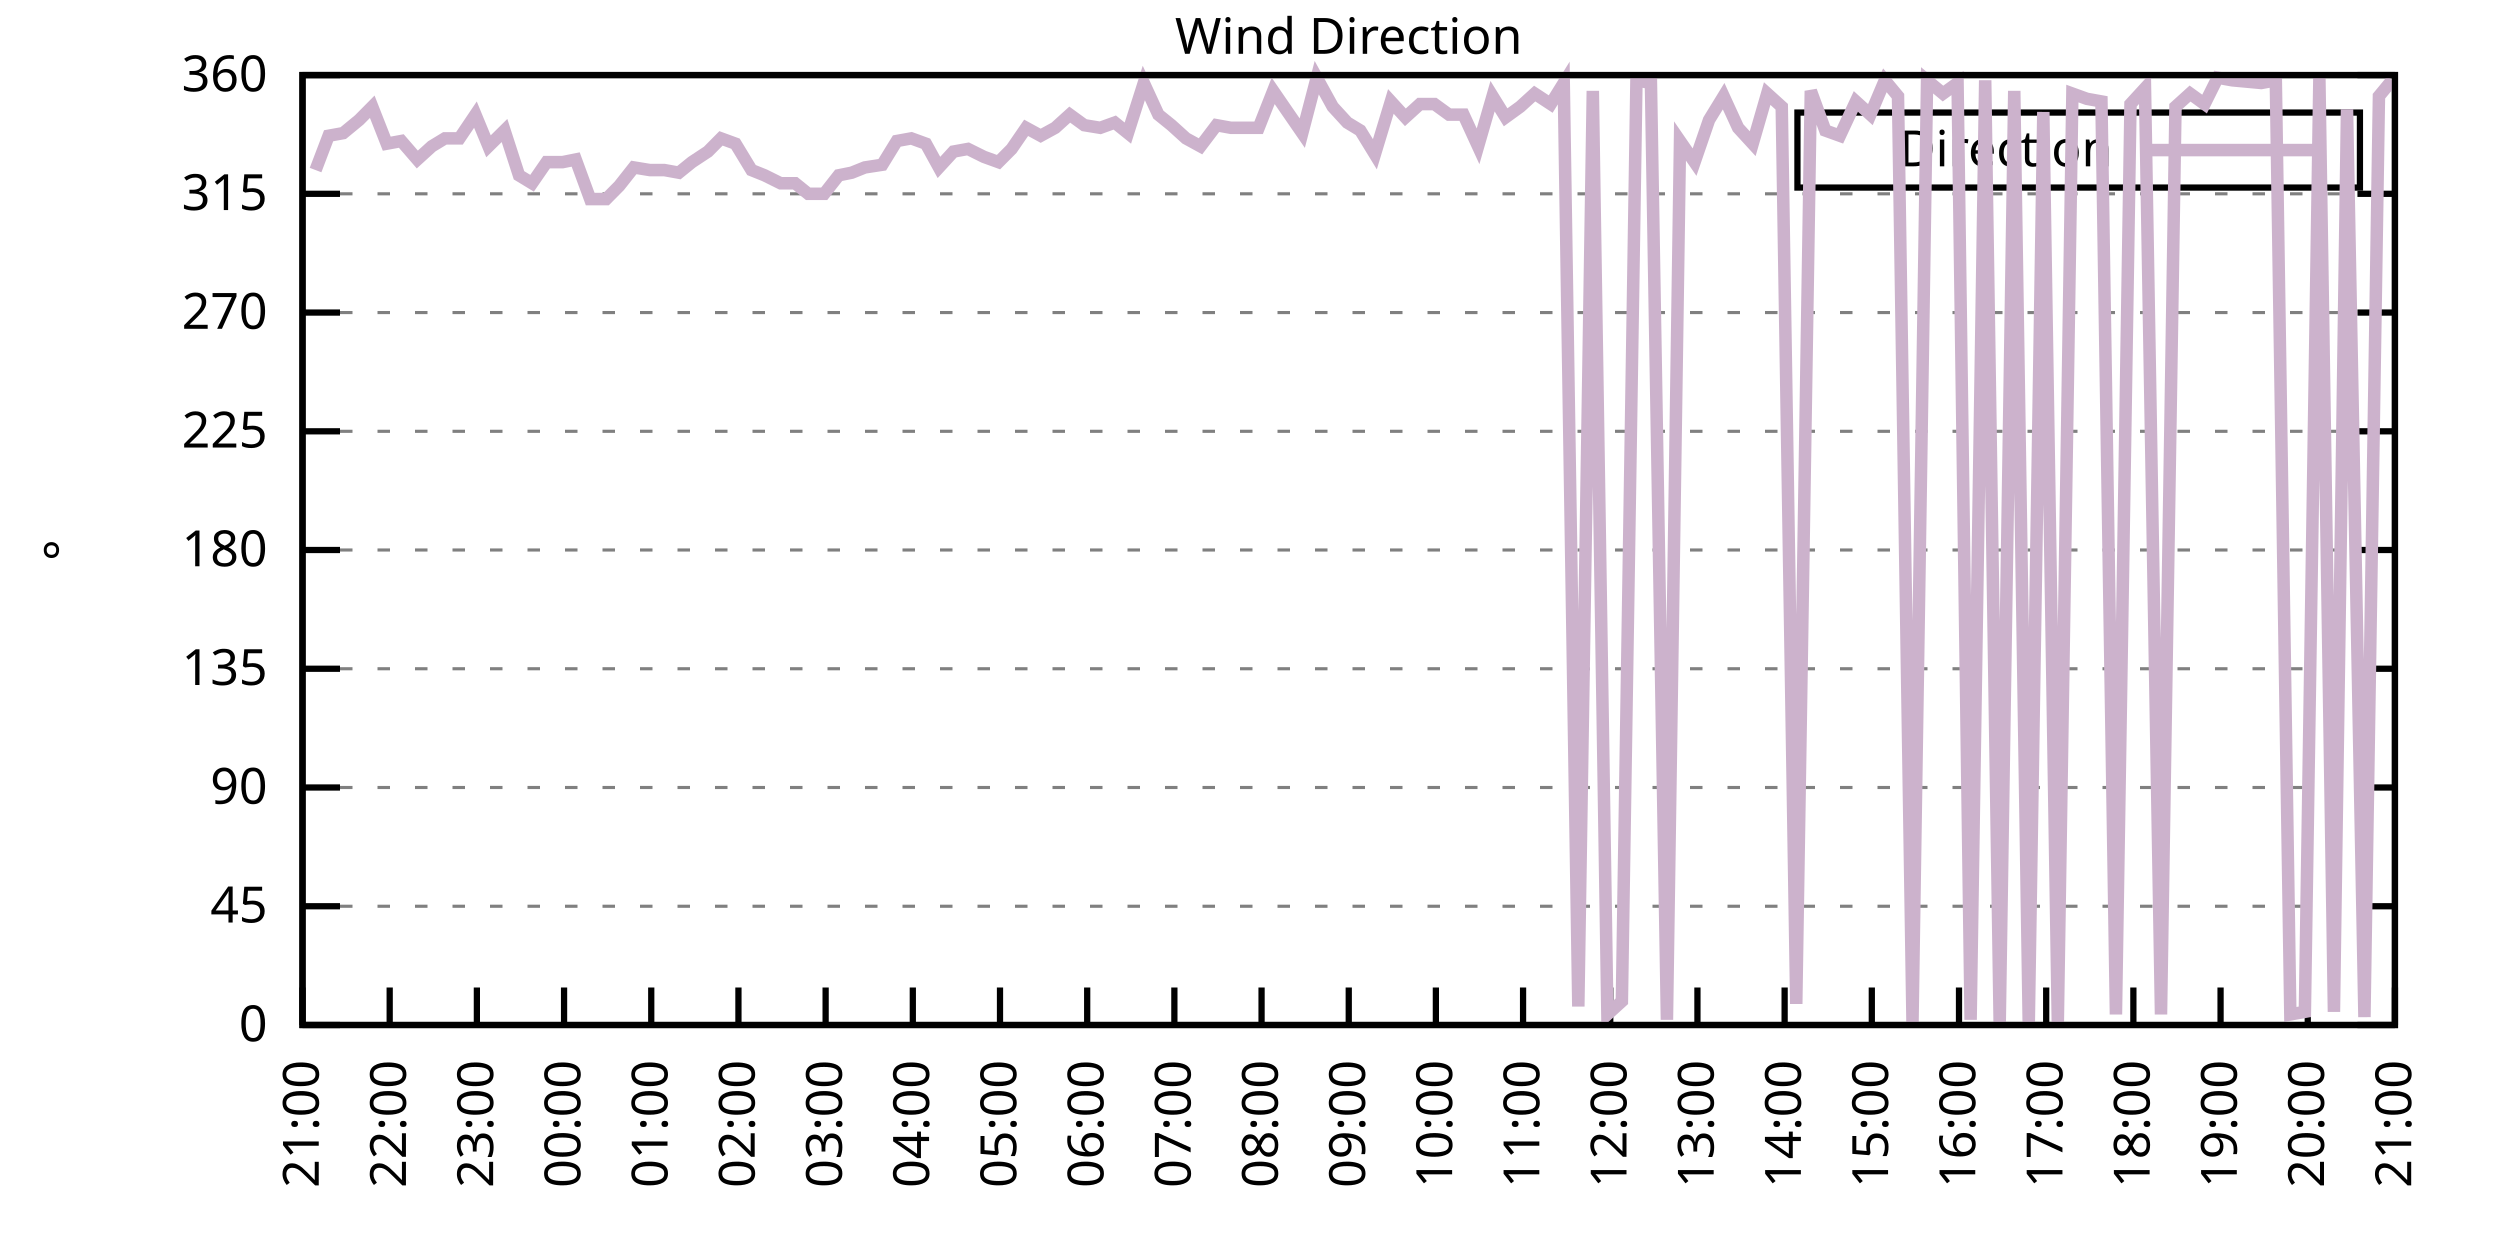
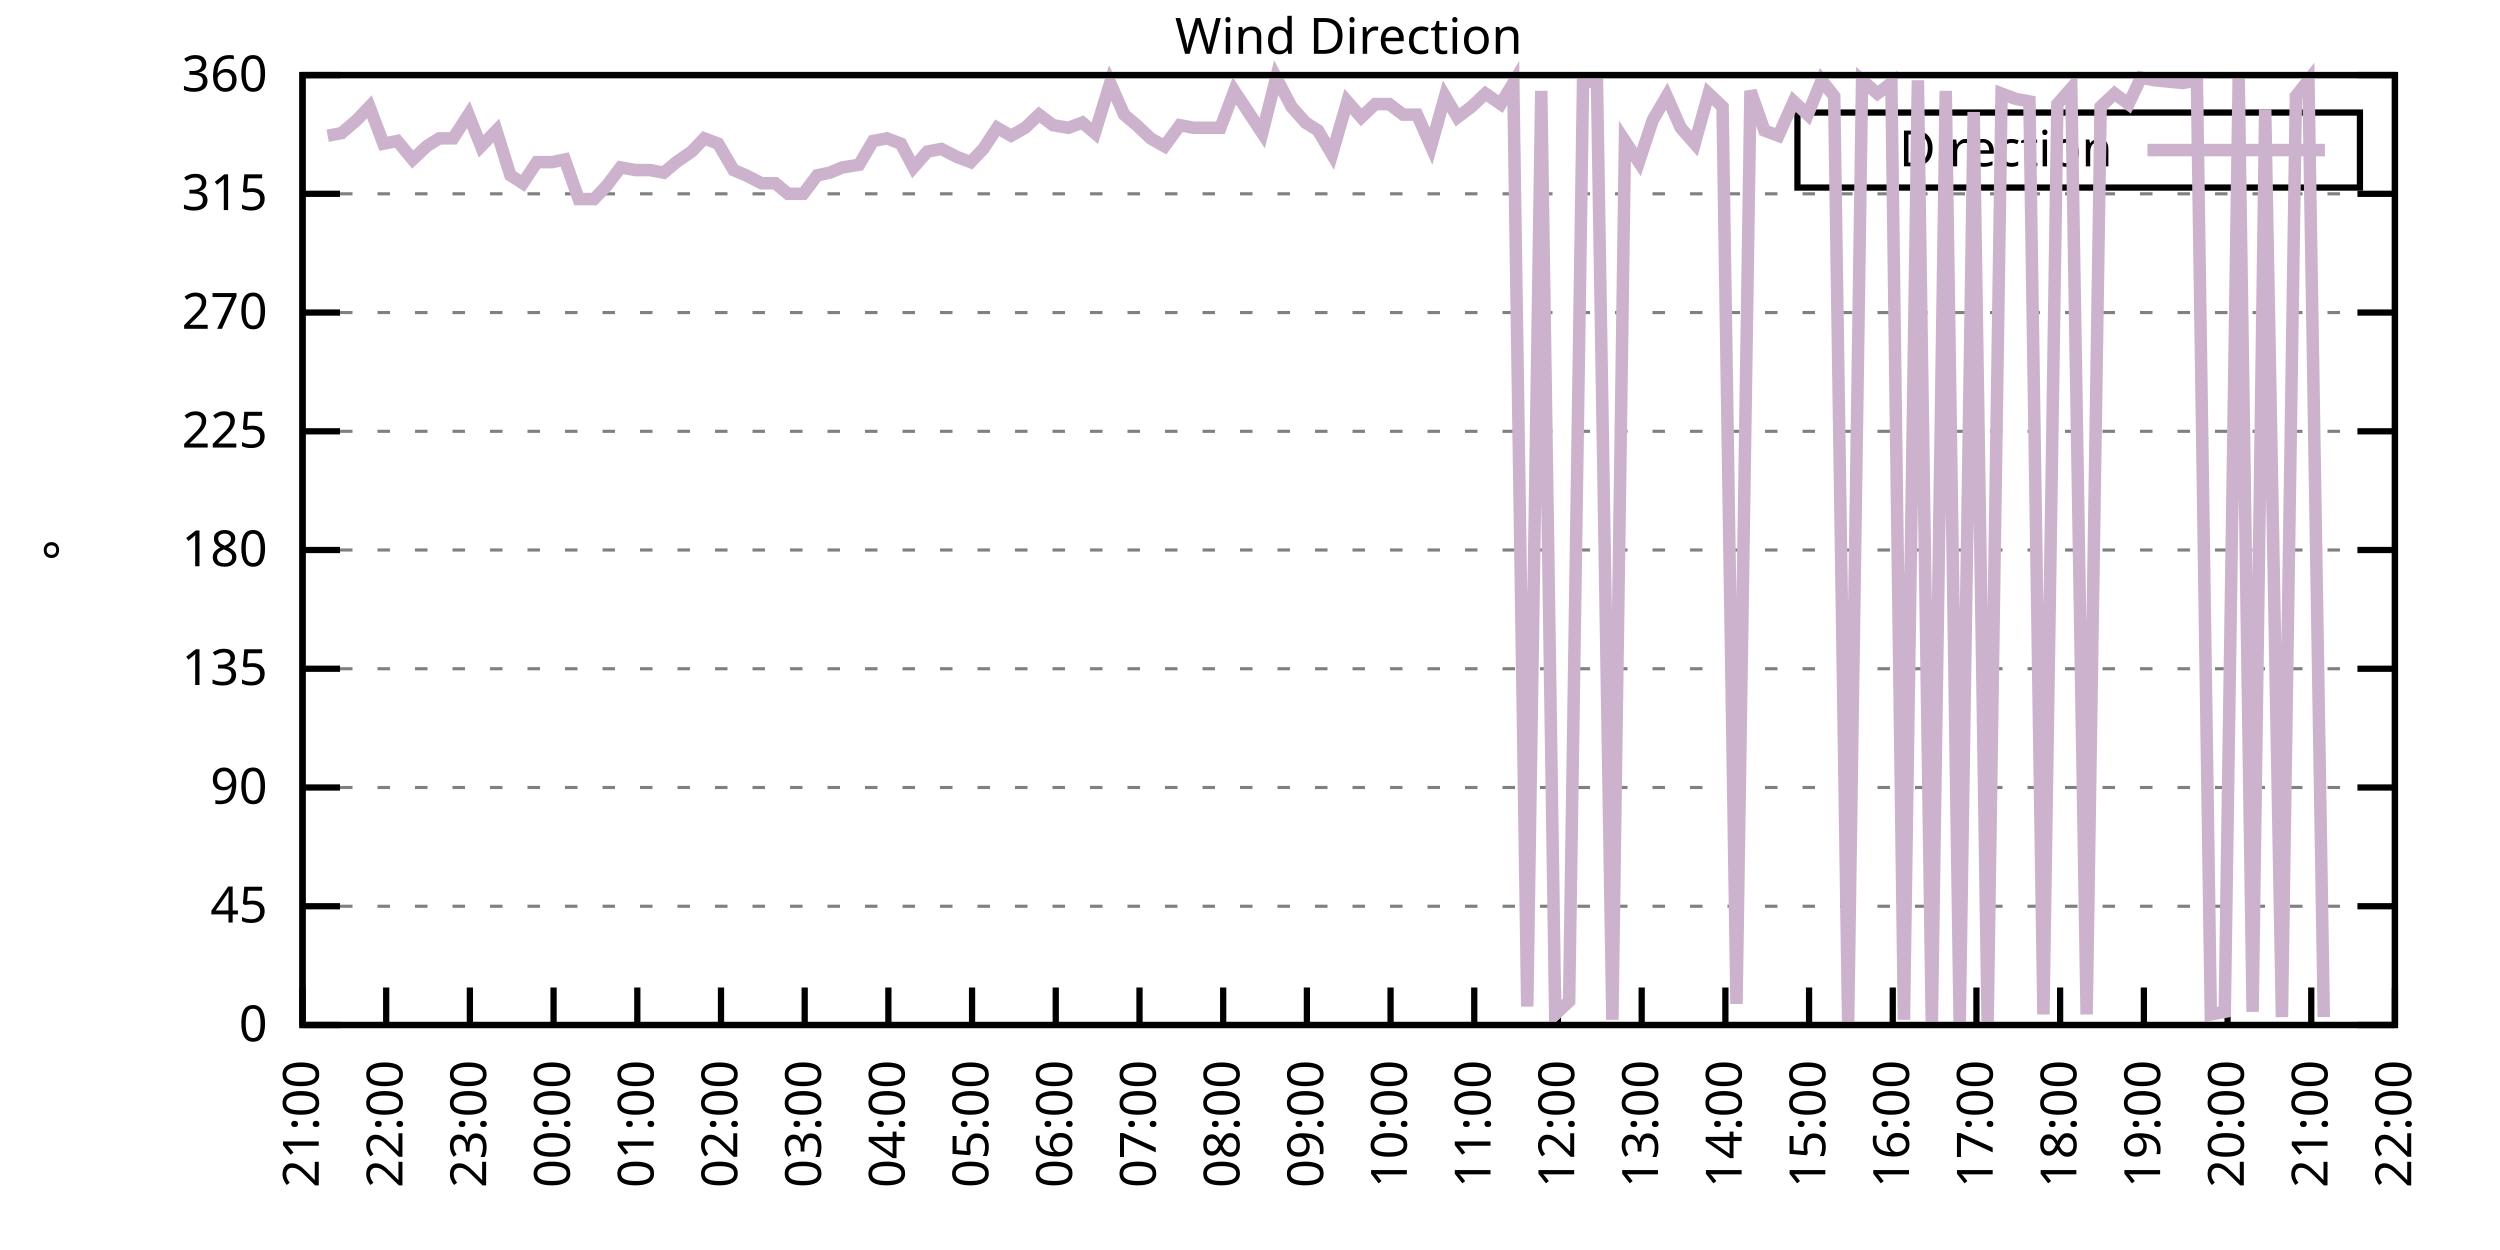
<svg xmlns="http://www.w3.org/2000/svg" xmlns:xlink="http://www.w3.org/1999/xlink" width="400" height="200" viewBox="0 0 400 200">
  <g id="gnuplot_canvas">
    <rect x="0" y="0" width="400" height="200" fill="none" />
    <defs>
      <circle id="gpDot" r="0.5" stroke-width="0.5" stroke="currentColor" />
      <path id="gpPt0" stroke-width="0.333" stroke="currentColor" d="M-1,0 h2 M0,-1 v2" />
      <path id="gpPt1" stroke-width="0.333" stroke="currentColor" d="M-1,-1 L1,1 M1,-1 L-1,1" />
      <path id="gpPt2" stroke-width="0.333" stroke="currentColor" d="M-1,0 L1,0 M0,-1 L0,1 M-1,-1 L1,1 M-1,1 L1,-1" />
      <rect id="gpPt3" stroke-width="0.333" stroke="currentColor" x="-1" y="-1" width="2" height="2" />
      <rect id="gpPt4" stroke-width="0.333" stroke="currentColor" fill="currentColor" x="-1" y="-1" width="2" height="2" />
      <circle id="gpPt5" stroke-width="0.333" stroke="currentColor" cx="0" cy="0" r="1" />
      <use xlink:href="#gpPt5" id="gpPt6" fill="currentColor" stroke="none" />
      <path id="gpPt7" stroke-width="0.333" stroke="currentColor" d="M0,-1.33 L-1.33,0.67 L1.33,0.67 z" />
      <use xlink:href="#gpPt7" id="gpPt8" fill="currentColor" stroke="none" />
      <use xlink:href="#gpPt7" id="gpPt9" stroke="currentColor" transform="rotate(180)" />
      <use xlink:href="#gpPt9" id="gpPt10" fill="currentColor" stroke="none" />
      <use xlink:href="#gpPt3" id="gpPt11" stroke="currentColor" transform="rotate(45)" />
      <use xlink:href="#gpPt11" id="gpPt12" fill="currentColor" stroke="none" />
      <path id="gpPt13" stroke-width="0.333" stroke="currentColor" d="M0,1.330 L1.265,0.411 L0.782,-1.067 L-0.782,-1.076 L-1.265,0.411 z" />
      <use xlink:href="#gpPt13" id="gpPt14" fill="currentColor" stroke="none" />
      <filter id="textbox" filterUnits="objectBoundingBox" x="0" y="0" height="1" width="1">
        <feFlood flood-color="white" flood-opacity="1" result="bgnd" />
        <feComposite in="SourceGraphic" in2="bgnd" operator="atop" />
      </filter>
      <filter id="greybox" filterUnits="objectBoundingBox" x="0" y="0" height="1" width="1">
        <feFlood flood-color="lightgrey" flood-opacity="1" result="grey" />
        <feComposite in="SourceGraphic" in2="grey" operator="atop" />
      </filter>
    </defs>
    <g fill="none" color="white" stroke="currentColor" stroke-width="1.00" stroke-linecap="butt" stroke-linejoin="miter">
</g>
    <g fill="none" color="black" stroke="currentColor" stroke-width="1.00" stroke-linecap="butt" stroke-linejoin="miter">
      <g stroke="none" shape-rendering="crispEdges">
        <polygon fill="rgb(255, 255, 255)" points="48.40,164.00 383.18,164.00 383.18,12.02 48.40,12.02 " />
      </g>
    </g>
    <g fill="none" color="black" stroke="currentColor" stroke-width="1.00" stroke-linecap="butt" stroke-linejoin="miter">
</g>
    <g fill="none" color="black" stroke="black" stroke-width="0.50" stroke-linecap="butt" stroke-linejoin="miter">
</g>
    <g fill="none" color="gray" stroke="currentColor" stroke-width="0.50" stroke-linecap="butt" stroke-linejoin="miter">
      <path stroke="gray" stroke-dasharray="2,4" class="gridline" d="M48.40,164.00 L383.19,164.00  " />
    </g>
    <g fill="none" color="gray" stroke="gray" stroke-width="1.00" stroke-linecap="butt" stroke-linejoin="miter">
</g>
    <g fill="none" color="black" stroke="currentColor" stroke-width="1.00" stroke-linecap="butt" stroke-linejoin="miter">
      <path stroke="black" d="M48.40,164.00 L54.40,164.00 M383.19,164.00 L377.19,164.00  " />
      <g transform="translate(42.80,166.60)" stroke="none" fill="black" font-family="Sans" font-size="8.00" text-anchor="end">
        <text>
          <tspan font-family="Sans"> 0</tspan>
        </text>
      </g>
    </g>
    <g fill="none" color="black" stroke="currentColor" stroke-width="1.00" stroke-linecap="butt" stroke-linejoin="miter">
</g>
    <g fill="none" color="black" stroke="black" stroke-width="0.50" stroke-linecap="butt" stroke-linejoin="miter">
</g>
    <g fill="none" color="gray" stroke="currentColor" stroke-width="0.50" stroke-linecap="butt" stroke-linejoin="miter">
      <path stroke="gray" stroke-dasharray="2,4" class="gridline" d="M48.40,145.00 L383.19,145.00  " />
    </g>
    <g fill="none" color="gray" stroke="gray" stroke-width="1.00" stroke-linecap="butt" stroke-linejoin="miter">
</g>
    <g fill="none" color="black" stroke="currentColor" stroke-width="1.00" stroke-linecap="butt" stroke-linejoin="miter">
      <path stroke="black" d="M48.40,145.00 L54.40,145.00 M383.19,145.00 L377.19,145.00  " />
      <g transform="translate(42.80,147.60)" stroke="none" fill="black" font-family="Sans" font-size="8.00" text-anchor="end">
        <text>
          <tspan font-family="Sans"> 45</tspan>
        </text>
      </g>
    </g>
    <g fill="none" color="black" stroke="currentColor" stroke-width="1.00" stroke-linecap="butt" stroke-linejoin="miter">
</g>
    <g fill="none" color="black" stroke="black" stroke-width="0.50" stroke-linecap="butt" stroke-linejoin="miter">
</g>
    <g fill="none" color="gray" stroke="currentColor" stroke-width="0.50" stroke-linecap="butt" stroke-linejoin="miter">
      <path stroke="gray" stroke-dasharray="2,4" class="gridline" d="M48.40,126.00 L383.19,126.00  " />
    </g>
    <g fill="none" color="gray" stroke="gray" stroke-width="1.00" stroke-linecap="butt" stroke-linejoin="miter">
</g>
    <g fill="none" color="black" stroke="currentColor" stroke-width="1.00" stroke-linecap="butt" stroke-linejoin="miter">
      <path stroke="black" d="M48.40,126.00 L54.40,126.00 M383.19,126.00 L377.19,126.00  " />
      <g transform="translate(42.80,128.60)" stroke="none" fill="black" font-family="Sans" font-size="8.00" text-anchor="end">
        <text>
          <tspan font-family="Sans"> 90</tspan>
        </text>
      </g>
    </g>
    <g fill="none" color="black" stroke="currentColor" stroke-width="1.00" stroke-linecap="butt" stroke-linejoin="miter">
</g>
    <g fill="none" color="black" stroke="black" stroke-width="0.50" stroke-linecap="butt" stroke-linejoin="miter">
</g>
    <g fill="none" color="gray" stroke="currentColor" stroke-width="0.50" stroke-linecap="butt" stroke-linejoin="miter">
      <path stroke="gray" stroke-dasharray="2,4" class="gridline" d="M48.40,107.00 L383.19,107.00  " />
    </g>
    <g fill="none" color="gray" stroke="gray" stroke-width="1.00" stroke-linecap="butt" stroke-linejoin="miter">
</g>
    <g fill="none" color="black" stroke="currentColor" stroke-width="1.00" stroke-linecap="butt" stroke-linejoin="miter">
      <path stroke="black" d="M48.40,107.00 L54.40,107.00 M383.19,107.00 L377.19,107.00  " />
      <g transform="translate(42.80,109.60)" stroke="none" fill="black" font-family="Sans" font-size="8.00" text-anchor="end">
        <text>
          <tspan font-family="Sans"> 135</tspan>
        </text>
      </g>
    </g>
    <g fill="none" color="black" stroke="currentColor" stroke-width="1.00" stroke-linecap="butt" stroke-linejoin="miter">
</g>
    <g fill="none" color="black" stroke="black" stroke-width="0.50" stroke-linecap="butt" stroke-linejoin="miter">
</g>
    <g fill="none" color="gray" stroke="currentColor" stroke-width="0.50" stroke-linecap="butt" stroke-linejoin="miter">
      <path stroke="gray" stroke-dasharray="2,4" class="gridline" d="M48.40,88.00 L383.19,88.00  " />
    </g>
    <g fill="none" color="gray" stroke="gray" stroke-width="1.00" stroke-linecap="butt" stroke-linejoin="miter">
</g>
    <g fill="none" color="black" stroke="currentColor" stroke-width="1.00" stroke-linecap="butt" stroke-linejoin="miter">
      <path stroke="black" d="M48.40,88.00 L54.40,88.00 M383.19,88.00 L377.19,88.00  " />
      <g transform="translate(42.80,90.60)" stroke="none" fill="black" font-family="Sans" font-size="8.00" text-anchor="end">
        <text>
          <tspan font-family="Sans"> 180</tspan>
        </text>
      </g>
    </g>
    <g fill="none" color="black" stroke="currentColor" stroke-width="1.00" stroke-linecap="butt" stroke-linejoin="miter">
</g>
    <g fill="none" color="black" stroke="black" stroke-width="0.50" stroke-linecap="butt" stroke-linejoin="miter">
</g>
    <g fill="none" color="gray" stroke="currentColor" stroke-width="0.50" stroke-linecap="butt" stroke-linejoin="miter">
      <path stroke="gray" stroke-dasharray="2,4" class="gridline" d="M48.40,69.01 L383.19,69.01  " />
    </g>
    <g fill="none" color="gray" stroke="gray" stroke-width="1.00" stroke-linecap="butt" stroke-linejoin="miter">
</g>
    <g fill="none" color="black" stroke="currentColor" stroke-width="1.00" stroke-linecap="butt" stroke-linejoin="miter">
      <path stroke="black" d="M48.40,69.01 L54.40,69.01 M383.19,69.01 L377.19,69.01  " />
      <g transform="translate(42.80,71.61)" stroke="none" fill="black" font-family="Sans" font-size="8.00" text-anchor="end">
        <text>
          <tspan font-family="Sans"> 225</tspan>
        </text>
      </g>
    </g>
    <g fill="none" color="black" stroke="currentColor" stroke-width="1.00" stroke-linecap="butt" stroke-linejoin="miter">
</g>
    <g fill="none" color="black" stroke="black" stroke-width="0.50" stroke-linecap="butt" stroke-linejoin="miter">
</g>
    <g fill="none" color="gray" stroke="currentColor" stroke-width="0.50" stroke-linecap="butt" stroke-linejoin="miter">
      <path stroke="gray" stroke-dasharray="2,4" class="gridline" d="M48.40,50.01 L383.19,50.01  " />
    </g>
    <g fill="none" color="gray" stroke="gray" stroke-width="1.00" stroke-linecap="butt" stroke-linejoin="miter">
</g>
    <g fill="none" color="black" stroke="currentColor" stroke-width="1.00" stroke-linecap="butt" stroke-linejoin="miter">
      <path stroke="black" d="M48.40,50.01 L54.40,50.01 M383.19,50.01 L377.19,50.01  " />
      <g transform="translate(42.80,52.61)" stroke="none" fill="black" font-family="Sans" font-size="8.00" text-anchor="end">
        <text>
          <tspan font-family="Sans"> 270</tspan>
        </text>
      </g>
    </g>
    <g fill="none" color="black" stroke="currentColor" stroke-width="1.00" stroke-linecap="butt" stroke-linejoin="miter">
</g>
    <g fill="none" color="black" stroke="black" stroke-width="0.50" stroke-linecap="butt" stroke-linejoin="miter">
</g>
    <g fill="none" color="gray" stroke="currentColor" stroke-width="0.50" stroke-linecap="butt" stroke-linejoin="miter">
      <path stroke="gray" stroke-dasharray="2,4" class="gridline" d="M48.40,31.01 L383.19,31.01  " />
    </g>
    <g fill="none" color="gray" stroke="gray" stroke-width="1.00" stroke-linecap="butt" stroke-linejoin="miter">
</g>
    <g fill="none" color="black" stroke="currentColor" stroke-width="1.00" stroke-linecap="butt" stroke-linejoin="miter">
      <path stroke="black" d="M48.40,31.01 L54.40,31.01 M383.19,31.01 L377.19,31.01  " />
      <g transform="translate(42.80,33.61)" stroke="none" fill="black" font-family="Sans" font-size="8.00" text-anchor="end">
        <text>
          <tspan font-family="Sans"> 315</tspan>
        </text>
      </g>
    </g>
    <g fill="none" color="black" stroke="currentColor" stroke-width="1.00" stroke-linecap="butt" stroke-linejoin="miter">
</g>
    <g fill="none" color="black" stroke="black" stroke-width="0.50" stroke-linecap="butt" stroke-linejoin="miter">
</g>
    <g fill="none" color="gray" stroke="currentColor" stroke-width="0.50" stroke-linecap="butt" stroke-linejoin="miter">
      <path stroke="gray" stroke-dasharray="2,4" class="gridline" d="M48.40,12.01 L383.19,12.01  " />
    </g>
    <g fill="none" color="gray" stroke="gray" stroke-width="1.00" stroke-linecap="butt" stroke-linejoin="miter">
</g>
    <g fill="none" color="black" stroke="currentColor" stroke-width="1.00" stroke-linecap="butt" stroke-linejoin="miter">
      <path stroke="black" d="M48.40,12.01 L54.40,12.01 M383.19,12.01 L377.19,12.01  " />
      <g transform="translate(42.80,14.61)" stroke="none" fill="black" font-family="Sans" font-size="8.00" text-anchor="end">
        <text>
          <tspan font-family="Sans"> 360</tspan>
        </text>
      </g>
    </g>
    <g fill="none" color="black" stroke="currentColor" stroke-width="1.00" stroke-linecap="butt" stroke-linejoin="miter">
      <path stroke="black" d="M48.40,164.00 L48.40,158.00  " />
      <g transform="translate(51.00,169.60) rotate(270.00)" stroke="none" fill="black" font-family="Sans" font-size="8.00" text-anchor="end">
        <text>
          <tspan font-family="Sans">21:00</tspan>
        </text>
      </g>
    </g>
    <g fill="none" color="black" stroke="currentColor" stroke-width="1.00" stroke-linecap="butt" stroke-linejoin="miter">
-       <path stroke="black" d="M62.35,164.00 L62.35,158.00  " />
-       <g transform="translate(64.95,169.60) rotate(270.00)" stroke="none" fill="black" font-family="Sans" font-size="8.00" text-anchor="end">
+       <path stroke="black" d="M61.79,164.00 L61.79,158.00  " />
+       <g transform="translate(64.39,169.60) rotate(270.00)" stroke="none" fill="black" font-family="Sans" font-size="8.00" text-anchor="end">
        <text>
          <tspan font-family="Sans">22:00</tspan>
        </text>
      </g>
    </g>
    <g fill="none" color="black" stroke="currentColor" stroke-width="1.00" stroke-linecap="butt" stroke-linejoin="miter">
-       <path stroke="black" d="M76.30,164.00 L76.30,158.00  " />
-       <g transform="translate(78.90,169.60) rotate(270.00)" stroke="none" fill="black" font-family="Sans" font-size="8.00" text-anchor="end">
+       <path stroke="black" d="M75.18,164.00 L75.18,158.00  " />
+       <g transform="translate(77.78,169.60) rotate(270.00)" stroke="none" fill="black" font-family="Sans" font-size="8.00" text-anchor="end">
        <text>
          <tspan font-family="Sans">23:00</tspan>
        </text>
      </g>
    </g>
    <g fill="none" color="black" stroke="currentColor" stroke-width="1.00" stroke-linecap="butt" stroke-linejoin="miter">
-       <path stroke="black" d="M90.25,164.00 L90.25,158.00  " />
-       <g transform="translate(92.85,169.60) rotate(270.00)" stroke="none" fill="black" font-family="Sans" font-size="8.00" text-anchor="end">
+       <path stroke="black" d="M88.57,164.00 L88.57,158.00  " />
+       <g transform="translate(91.17,169.60) rotate(270.00)" stroke="none" fill="black" font-family="Sans" font-size="8.00" text-anchor="end">
        <text>
          <tspan font-family="Sans">00:00</tspan>
        </text>
      </g>
    </g>
    <g fill="none" color="black" stroke="currentColor" stroke-width="1.00" stroke-linecap="butt" stroke-linejoin="miter">
-       <path stroke="black" d="M104.20,164.00 L104.20,158.00  " />
-       <g transform="translate(106.80,169.60) rotate(270.00)" stroke="none" fill="black" font-family="Sans" font-size="8.00" text-anchor="end">
+       <path stroke="black" d="M101.97,164.00 L101.97,158.00  " />
+       <g transform="translate(104.57,169.60) rotate(270.00)" stroke="none" fill="black" font-family="Sans" font-size="8.00" text-anchor="end">
        <text>
          <tspan font-family="Sans">01:00</tspan>
        </text>
      </g>
    </g>
    <g fill="none" color="black" stroke="currentColor" stroke-width="1.00" stroke-linecap="butt" stroke-linejoin="miter">
-       <path stroke="black" d="M118.15,164.00 L118.15,158.00  " />
-       <g transform="translate(120.75,169.60) rotate(270.00)" stroke="none" fill="black" font-family="Sans" font-size="8.00" text-anchor="end">
+       <path stroke="black" d="M115.36,164.00 L115.36,158.00  " />
+       <g transform="translate(117.96,169.60) rotate(270.00)" stroke="none" fill="black" font-family="Sans" font-size="8.00" text-anchor="end">
        <text>
          <tspan font-family="Sans">02:00</tspan>
        </text>
      </g>
    </g>
    <g fill="none" color="black" stroke="currentColor" stroke-width="1.00" stroke-linecap="butt" stroke-linejoin="miter">
-       <path stroke="black" d="M132.10,164.00 L132.10,158.00  " />
-       <g transform="translate(134.70,169.60) rotate(270.00)" stroke="none" fill="black" font-family="Sans" font-size="8.00" text-anchor="end">
+       <path stroke="black" d="M128.75,164.00 L128.75,158.00  " />
+       <g transform="translate(131.35,169.60) rotate(270.00)" stroke="none" fill="black" font-family="Sans" font-size="8.00" text-anchor="end">
        <text>
          <tspan font-family="Sans">03:00</tspan>
        </text>
      </g>
    </g>
    <g fill="none" color="black" stroke="currentColor" stroke-width="1.00" stroke-linecap="butt" stroke-linejoin="miter">
-       <path stroke="black" d="M146.05,164.00 L146.05,158.00  " />
-       <g transform="translate(148.65,169.60) rotate(270.00)" stroke="none" fill="black" font-family="Sans" font-size="8.00" text-anchor="end">
+       <path stroke="black" d="M142.14,164.00 L142.14,158.00  " />
+       <g transform="translate(144.74,169.60) rotate(270.00)" stroke="none" fill="black" font-family="Sans" font-size="8.00" text-anchor="end">
        <text>
          <tspan font-family="Sans">04:00</tspan>
        </text>
      </g>
    </g>
    <g fill="none" color="black" stroke="currentColor" stroke-width="1.00" stroke-linecap="butt" stroke-linejoin="miter">
-       <path stroke="black" d="M160.00,164.00 L160.00,158.00  " />
-       <g transform="translate(162.60,169.60) rotate(270.00)" stroke="none" fill="black" font-family="Sans" font-size="8.00" text-anchor="end">
+       <path stroke="black" d="M155.53,164.00 L155.53,158.00  " />
+       <g transform="translate(158.13,169.60) rotate(270.00)" stroke="none" fill="black" font-family="Sans" font-size="8.00" text-anchor="end">
        <text>
          <tspan font-family="Sans">05:00</tspan>
        </text>
      </g>
    </g>
    <g fill="none" color="black" stroke="currentColor" stroke-width="1.00" stroke-linecap="butt" stroke-linejoin="miter">
-       <path stroke="black" d="M173.95,164.00 L173.95,158.00  " />
-       <g transform="translate(176.55,169.60) rotate(270.00)" stroke="none" fill="black" font-family="Sans" font-size="8.00" text-anchor="end">
+       <path stroke="black" d="M168.92,164.00 L168.92,158.00  " />
+       <g transform="translate(171.52,169.60) rotate(270.00)" stroke="none" fill="black" font-family="Sans" font-size="8.00" text-anchor="end">
        <text>
          <tspan font-family="Sans">06:00</tspan>
        </text>
      </g>
    </g>
    <g fill="none" color="black" stroke="currentColor" stroke-width="1.00" stroke-linecap="butt" stroke-linejoin="miter">
-       <path stroke="black" d="M187.90,164.00 L187.90,158.00  " />
-       <g transform="translate(190.50,169.60) rotate(270.00)" stroke="none" fill="black" font-family="Sans" font-size="8.00" text-anchor="end">
+       <path stroke="black" d="M182.32,164.00 L182.32,158.00  " />
+       <g transform="translate(184.92,169.60) rotate(270.00)" stroke="none" fill="black" font-family="Sans" font-size="8.00" text-anchor="end">
        <text>
          <tspan font-family="Sans">07:00</tspan>
        </text>
      </g>
    </g>
    <g fill="none" color="black" stroke="currentColor" stroke-width="1.00" stroke-linecap="butt" stroke-linejoin="miter">
-       <path stroke="black" d="M201.85,164.00 L201.85,158.00  " />
-       <g transform="translate(204.45,169.60) rotate(270.00)" stroke="none" fill="black" font-family="Sans" font-size="8.00" text-anchor="end">
+       <path stroke="black" d="M195.71,164.00 L195.71,158.00  " />
+       <g transform="translate(198.31,169.60) rotate(270.00)" stroke="none" fill="black" font-family="Sans" font-size="8.00" text-anchor="end">
        <text>
          <tspan font-family="Sans">08:00</tspan>
        </text>
      </g>
    </g>
    <g fill="none" color="black" stroke="currentColor" stroke-width="1.00" stroke-linecap="butt" stroke-linejoin="miter">
-       <path stroke="black" d="M215.80,164.00 L215.80,158.00  " />
-       <g transform="translate(218.40,169.60) rotate(270.00)" stroke="none" fill="black" font-family="Sans" font-size="8.00" text-anchor="end">
+       <path stroke="black" d="M209.10,164.00 L209.10,158.00  " />
+       <g transform="translate(211.70,169.60) rotate(270.00)" stroke="none" fill="black" font-family="Sans" font-size="8.00" text-anchor="end">
        <text>
          <tspan font-family="Sans">09:00</tspan>
        </text>
      </g>
    </g>
    <g fill="none" color="black" stroke="currentColor" stroke-width="1.00" stroke-linecap="butt" stroke-linejoin="miter">
-       <path stroke="black" d="M229.74,164.00 L229.74,158.00  " />
-       <g transform="translate(232.34,169.60) rotate(270.00)" stroke="none" fill="black" font-family="Sans" font-size="8.00" text-anchor="end">
+       <path stroke="black" d="M222.49,164.00 L222.49,158.00  " />
+       <g transform="translate(225.09,169.60) rotate(270.00)" stroke="none" fill="black" font-family="Sans" font-size="8.00" text-anchor="end">
        <text>
          <tspan font-family="Sans">10:00</tspan>
        </text>
      </g>
    </g>
    <g fill="none" color="black" stroke="currentColor" stroke-width="1.00" stroke-linecap="butt" stroke-linejoin="miter">
-       <path stroke="black" d="M243.69,164.00 L243.69,158.00  " />
-       <g transform="translate(246.29,169.60) rotate(270.00)" stroke="none" fill="black" font-family="Sans" font-size="8.00" text-anchor="end">
+       <path stroke="black" d="M235.88,164.00 L235.88,158.00  " />
+       <g transform="translate(238.48,169.60) rotate(270.00)" stroke="none" fill="black" font-family="Sans" font-size="8.00" text-anchor="end">
        <text>
          <tspan font-family="Sans">11:00</tspan>
        </text>
      </g>
    </g>
    <g fill="none" color="black" stroke="currentColor" stroke-width="1.00" stroke-linecap="butt" stroke-linejoin="miter">
-       <path stroke="black" d="M257.64,164.00 L257.64,158.00  " />
-       <g transform="translate(260.24,169.60) rotate(270.00)" stroke="none" fill="black" font-family="Sans" font-size="8.00" text-anchor="end">
+       <path stroke="black" d="M249.27,164.00 L249.27,158.00  " />
+       <g transform="translate(251.87,169.60) rotate(270.00)" stroke="none" fill="black" font-family="Sans" font-size="8.00" text-anchor="end">
        <text>
          <tspan font-family="Sans">12:00</tspan>
        </text>
      </g>
    </g>
    <g fill="none" color="black" stroke="currentColor" stroke-width="1.00" stroke-linecap="butt" stroke-linejoin="miter">
-       <path stroke="black" d="M271.59,164.00 L271.59,158.00  " />
-       <g transform="translate(274.19,169.60) rotate(270.00)" stroke="none" fill="black" font-family="Sans" font-size="8.00" text-anchor="end">
+       <path stroke="black" d="M262.67,164.00 L262.67,158.00  " />
+       <g transform="translate(265.27,169.60) rotate(270.00)" stroke="none" fill="black" font-family="Sans" font-size="8.00" text-anchor="end">
        <text>
          <tspan font-family="Sans">13:00</tspan>
        </text>
      </g>
    </g>
    <g fill="none" color="black" stroke="currentColor" stroke-width="1.00" stroke-linecap="butt" stroke-linejoin="miter">
-       <path stroke="black" d="M285.54,164.00 L285.54,158.00  " />
-       <g transform="translate(288.14,169.60) rotate(270.00)" stroke="none" fill="black" font-family="Sans" font-size="8.00" text-anchor="end">
+       <path stroke="black" d="M276.06,164.00 L276.06,158.00  " />
+       <g transform="translate(278.66,169.60) rotate(270.00)" stroke="none" fill="black" font-family="Sans" font-size="8.00" text-anchor="end">
        <text>
          <tspan font-family="Sans">14:00</tspan>
        </text>
      </g>
    </g>
    <g fill="none" color="black" stroke="currentColor" stroke-width="1.00" stroke-linecap="butt" stroke-linejoin="miter">
-       <path stroke="black" d="M299.49,164.00 L299.49,158.00  " />
-       <g transform="translate(302.09,169.60) rotate(270.00)" stroke="none" fill="black" font-family="Sans" font-size="8.00" text-anchor="end">
+       <path stroke="black" d="M289.45,164.00 L289.45,158.00  " />
+       <g transform="translate(292.05,169.60) rotate(270.00)" stroke="none" fill="black" font-family="Sans" font-size="8.00" text-anchor="end">
        <text>
          <tspan font-family="Sans">15:00</tspan>
        </text>
      </g>
    </g>
    <g fill="none" color="black" stroke="currentColor" stroke-width="1.00" stroke-linecap="butt" stroke-linejoin="miter">
-       <path stroke="black" d="M313.44,164.00 L313.44,158.00  " />
-       <g transform="translate(316.04,169.60) rotate(270.00)" stroke="none" fill="black" font-family="Sans" font-size="8.00" text-anchor="end">
+       <path stroke="black" d="M302.84,164.00 L302.84,158.00  " />
+       <g transform="translate(305.44,169.60) rotate(270.00)" stroke="none" fill="black" font-family="Sans" font-size="8.00" text-anchor="end">
        <text>
          <tspan font-family="Sans">16:00</tspan>
        </text>
      </g>
    </g>
    <g fill="none" color="black" stroke="currentColor" stroke-width="1.00" stroke-linecap="butt" stroke-linejoin="miter">
-       <path stroke="black" d="M327.39,164.00 L327.39,158.00  " />
-       <g transform="translate(329.99,169.60) rotate(270.00)" stroke="none" fill="black" font-family="Sans" font-size="8.00" text-anchor="end">
+       <path stroke="black" d="M316.23,164.00 L316.23,158.00  " />
+       <g transform="translate(318.83,169.60) rotate(270.00)" stroke="none" fill="black" font-family="Sans" font-size="8.00" text-anchor="end">
        <text>
          <tspan font-family="Sans">17:00</tspan>
        </text>
      </g>
    </g>
    <g fill="none" color="black" stroke="currentColor" stroke-width="1.00" stroke-linecap="butt" stroke-linejoin="miter">
-       <path stroke="black" d="M341.34,164.00 L341.34,158.00  " />
-       <g transform="translate(343.94,169.60) rotate(270.00)" stroke="none" fill="black" font-family="Sans" font-size="8.00" text-anchor="end">
+       <path stroke="black" d="M329.62,164.00 L329.62,158.00  " />
+       <g transform="translate(332.22,169.60) rotate(270.00)" stroke="none" fill="black" font-family="Sans" font-size="8.00" text-anchor="end">
        <text>
          <tspan font-family="Sans">18:00</tspan>
        </text>
      </g>
    </g>
    <g fill="none" color="black" stroke="currentColor" stroke-width="1.00" stroke-linecap="butt" stroke-linejoin="miter">
-       <path stroke="black" d="M355.29,164.00 L355.29,158.00  " />
-       <g transform="translate(357.89,169.60) rotate(270.00)" stroke="none" fill="black" font-family="Sans" font-size="8.00" text-anchor="end">
+       <path stroke="black" d="M343.02,164.00 L343.02,158.00  " />
+       <g transform="translate(345.62,169.60) rotate(270.00)" stroke="none" fill="black" font-family="Sans" font-size="8.00" text-anchor="end">
        <text>
          <tspan font-family="Sans">19:00</tspan>
        </text>
      </g>
    </g>
    <g fill="none" color="black" stroke="currentColor" stroke-width="1.00" stroke-linecap="butt" stroke-linejoin="miter">
-       <path stroke="black" d="M369.24,164.00 L369.24,158.00  " />
-       <g transform="translate(371.84,169.60) rotate(270.00)" stroke="none" fill="black" font-family="Sans" font-size="8.00" text-anchor="end">
+       <path stroke="black" d="M356.41,164.00 L356.41,158.00  " />
+       <g transform="translate(359.01,169.60) rotate(270.00)" stroke="none" fill="black" font-family="Sans" font-size="8.00" text-anchor="end">
        <text>
          <tspan font-family="Sans">20:00</tspan>
+         </text>
+       </g>
+     </g>
+     <g fill="none" color="black" stroke="currentColor" stroke-width="1.00" stroke-linecap="butt" stroke-linejoin="miter">
+       <path stroke="black" d="M369.80,164.00 L369.80,158.00  " />
+       <g transform="translate(372.40,169.60) rotate(270.00)" stroke="none" fill="black" font-family="Sans" font-size="8.00" text-anchor="end">
+         <text>
+           <tspan font-family="Sans">21:00</tspan>
        </text>
      </g>
    </g>
    <g fill="none" color="black" stroke="currentColor" stroke-width="1.00" stroke-linecap="butt" stroke-linejoin="miter">
      <path stroke="black" d="M383.19,164.00 L383.19,158.00  " />
      <g transform="translate(385.79,169.60) rotate(270.00)" stroke="none" fill="black" font-family="Sans" font-size="8.00" text-anchor="end">
        <text>
-           <tspan font-family="Sans">21:00</tspan>
+           <tspan font-family="Sans">22:00</tspan>
        </text>
      </g>
    </g>
    <g fill="none" color="black" stroke="currentColor" stroke-width="1.00" stroke-linecap="butt" stroke-linejoin="miter">
</g>
    <g fill="none" color="black" stroke="currentColor" stroke-width="1.00" stroke-linecap="butt" stroke-linejoin="miter">
      <path stroke="black" d="M48.40,12.01 L48.40,164.00 L383.19,164.00 L383.19,12.01 L48.40,12.01 Z  " />
    </g>
    <g fill="none" color="black" stroke="currentColor" stroke-width="1.00" stroke-linecap="butt" stroke-linejoin="miter">
</g>
    <g fill="none" color="black" stroke="currentColor" stroke-width="1.00" stroke-linecap="butt" stroke-linejoin="miter">
      <path stroke="black" d="M287.59,30.01 L287.59,18.01 L377.59,18.01 L377.59,30.01 L287.59,30.01 Z  " />
    </g>
    <g id="Wind_direction_plot_1">
      <g fill="none" color="white" stroke="black" stroke-width="2.00" stroke-linecap="butt" stroke-linejoin="miter">
</g>
      <g fill="none" color="black" stroke="currentColor" stroke-width="2.00" stroke-linecap="butt" stroke-linejoin="miter">
        <g transform="translate(337.99,26.61)" stroke="none" fill="black" font-family="Sans" font-size="8.00" text-anchor="end">
          <text>
            <tspan font-family="Sans">Direction</tspan>
          </text>
        </g>
      </g>
      <g fill="none" color="black" stroke="currentColor" stroke-width="2.00" stroke-linecap="butt" stroke-linejoin="miter">
-         <path stroke="rgb(204, 178, 204)" d="M343.59,24.01 L371.99,24.01 M50.49,27.21 L52.58,21.72 L54.91,21.30 L57.47,19.19 L59.56,17.08 L61.88,22.99   L64.21,22.56 L66.77,25.52 L69.09,23.41 L71.18,22.14 L73.51,22.14 L76.07,18.34 L78.16,23.41 L80.72,20.88   L83.04,28.05 L85.13,29.32 L87.46,25.94 L90.02,25.94 L92.11,25.52 L94.43,31.85 L96.99,31.85 L99.08,29.74   L101.41,26.79 L103.97,27.21 L106.29,27.21 L108.62,27.63 L110.71,25.94 L113.27,24.25 L115.36,22.14 L117.68,22.99   L120.24,27.21 L122.33,28.05 L124.89,29.32 L127.22,29.32 L129.31,31.01 L131.87,31.01 L134.19,28.05 L136.28,27.63   L138.37,26.79 L141.16,26.36 L143.49,22.56 L145.81,22.14 L148.14,22.99 L150.23,26.79 L152.56,24.25 L154.88,23.83   L157.44,25.10 L159.76,25.94 L161.86,23.83 L164.18,20.45 L166.51,21.72 L168.83,20.45 L171.16,18.34 L173.48,20.03   L176.04,20.45 L178.36,19.61 L180.46,21.30 L183.01,13.28 L185.34,18.34 L187.43,20.03 L189.76,22.14 L192.08,23.41   L194.64,20.03 L196.96,20.45 L199.06,20.45 L201.38,20.45 L203.71,14.54 L206.03,17.92 L208.36,21.30 L210.68,12.43   L213.24,17.08 L215.56,19.61 L217.65,20.88 L219.98,24.68 L222.54,16.23 L224.86,18.77 L227.19,16.65 L229.51,16.65   L231.84,18.34 L234.16,18.34 L236.49,23.41 L238.81,15.39 L240.90,18.77 L243.23,17.08 L245.55,14.97 L248.11,16.65   L250.20,13.28 L252.53,161.04 L254.85,14.54 L257.18,162.31 L259.50,160.20 L261.83,12.85 L264.15,13.28 L266.71,163.16   L268.80,22.56 L271.13,25.94 L273.45,19.19 L275.78,15.39 L278.10,20.45 L280.43,22.99 L282.75,14.97 L285.08,17.08   L287.40,160.62 L289.73,14.54 L292.05,20.88 L294.38,21.72 L296.94,16.23 L299.26,18.34 L301.58,12.85 L303.68,15.39   L306.00,163.58 L308.33,12.85 L310.88,14.97 L313.21,13.28 L315.30,163.16 L317.63,12.85 L319.95,164.00 L322.28,14.54   L324.60,164.00 L326.93,17.92 L329.25,163.58 L331.58,14.97 L333.90,15.81 L336.23,16.23 L338.55,162.31 L340.88,16.65   L343.20,14.12 L345.76,162.31 L348.08,17.08 L350.41,14.97 L352.73,16.65 L354.83,12.43 L357.15,12.85 L361.80,13.28   L364.13,12.85 L366.45,162.31 L368.78,161.89 L371.10,12.43 L373.43,161.89 L375.52,17.50 L378.31,162.73 L380.63,15.39   L382.73,12.85  " />
+         <path stroke="rgb(204, 178, 204)" d="M343.59,24.01 L371.99,24.01 M52.42,21.72 L54.65,21.30 L57.10,19.19 L59.11,17.08 L61.35,22.99 L63.58,22.56   L66.03,25.52 L68.26,23.41 L70.27,22.14 L72.50,22.14 L74.96,18.34 L76.97,23.41 L79.42,20.88 L81.66,28.05   L83.66,29.32 L85.90,25.94 L88.35,25.94 L90.36,25.52 L92.59,31.85 L95.05,31.85 L97.06,29.74 L99.29,26.79   L101.74,27.21 L103.98,27.21 L106.21,27.63 L108.22,25.94 L110.67,24.25 L112.68,22.14 L114.91,22.99 L117.37,27.21   L119.38,28.05 L121.83,29.32 L124.06,29.32 L126.07,31.01 L128.53,31.01 L130.76,28.05 L132.77,27.63 L134.78,26.79   L137.45,26.36 L139.69,22.56 L141.92,22.14 L144.15,22.99 L146.16,26.79 L148.39,24.25 L150.62,23.83 L153.08,25.10   L155.31,25.94 L157.32,23.83 L159.55,20.45 L161.78,21.72 L164.01,20.45 L166.25,18.34 L168.48,20.03 L170.93,20.45   L173.17,19.61 L175.17,21.30 L177.63,13.28 L179.86,18.34 L181.87,20.03 L184.10,22.14 L186.33,23.41 L188.79,20.03   L191.02,20.45 L193.03,20.45 L195.26,20.45 L197.49,14.54 L199.73,17.92 L201.96,21.30 L204.19,12.43 L206.64,17.08   L208.88,19.61 L210.88,20.88 L213.12,24.68 L215.57,16.23 L217.80,18.77 L220.04,16.65 L222.27,16.65 L224.50,18.34   L226.73,18.34 L228.96,23.41 L231.20,15.39 L233.20,18.77 L235.44,17.08 L237.67,14.97 L240.12,16.65 L242.13,13.28   L244.36,161.04 L246.60,14.54 L248.83,162.31 L251.06,160.20 L253.29,12.85 L255.52,13.28 L257.98,163.16 L259.99,22.56   L262.22,25.94 L264.45,19.19 L266.68,15.39 L268.92,20.45 L271.15,22.99 L273.38,14.97 L275.61,17.08 L277.84,160.62   L280.07,14.54 L282.31,20.88 L284.54,21.72 L286.99,16.23 L289.23,18.34 L291.46,12.85 L293.47,15.39 L295.70,163.58   L297.93,12.85 L300.39,14.97 L302.62,13.28 L304.63,163.16 L306.86,12.85 L309.09,164.00 L311.32,14.54 L313.55,164.00   L315.79,17.92 L318.02,163.58 L320.25,14.97 L322.48,15.81 L324.71,16.23 L326.95,162.31 L329.18,16.65 L331.41,14.12   L333.86,162.31 L336.10,17.08 L338.33,14.97 L340.56,16.65 L342.57,12.43 L344.80,12.85 L349.26,13.28 L351.50,12.85   L353.73,162.31 L355.96,161.89 L358.19,12.43 L360.42,161.89 L362.43,17.50 L365.11,162.73 L367.34,15.39 L369.35,12.85   L371.81,162.73  " />
      </g>
    </g>
    <g fill="none" color="black" stroke="currentColor" stroke-width="2.00" stroke-linecap="butt" stroke-linejoin="miter">
</g>
    <g fill="none" color="black" stroke="black" stroke-width="1.00" stroke-linecap="butt" stroke-linejoin="miter">
</g>
    <g fill="none" color="black" stroke="currentColor" stroke-width="1.00" stroke-linecap="butt" stroke-linejoin="miter">
      <path stroke="black" d="M48.40,12.01 L48.40,164.00 L383.19,164.00 L383.19,12.01 L48.40,12.01 Z  " />
      <g transform="translate(12.80,88.01) rotate(270.00)" stroke="none" fill="black" font-family="Sans" font-size="8.00" text-anchor="middle">
        <text>
          <tspan font-family="Sans">°</tspan>
        </text>
      </g>
    </g>
    <g fill="none" color="black" stroke="currentColor" stroke-width="1.00" stroke-linecap="butt" stroke-linejoin="miter">
</g>
    <g fill="none" color="black" stroke="currentColor" stroke-width="1.00" stroke-linecap="butt" stroke-linejoin="miter">
      <g transform="translate(215.79,8.61)" stroke="none" fill="black" font-family="Sans" font-size="8.00" text-anchor="middle">
        <text>
          <tspan font-family="Sans">Wind Direction</tspan>
        </text>
      </g>
    </g>
    <g fill="none" color="black" stroke="currentColor" stroke-width="1.00" stroke-linecap="butt" stroke-linejoin="miter">
</g>
  </g>
</svg>
